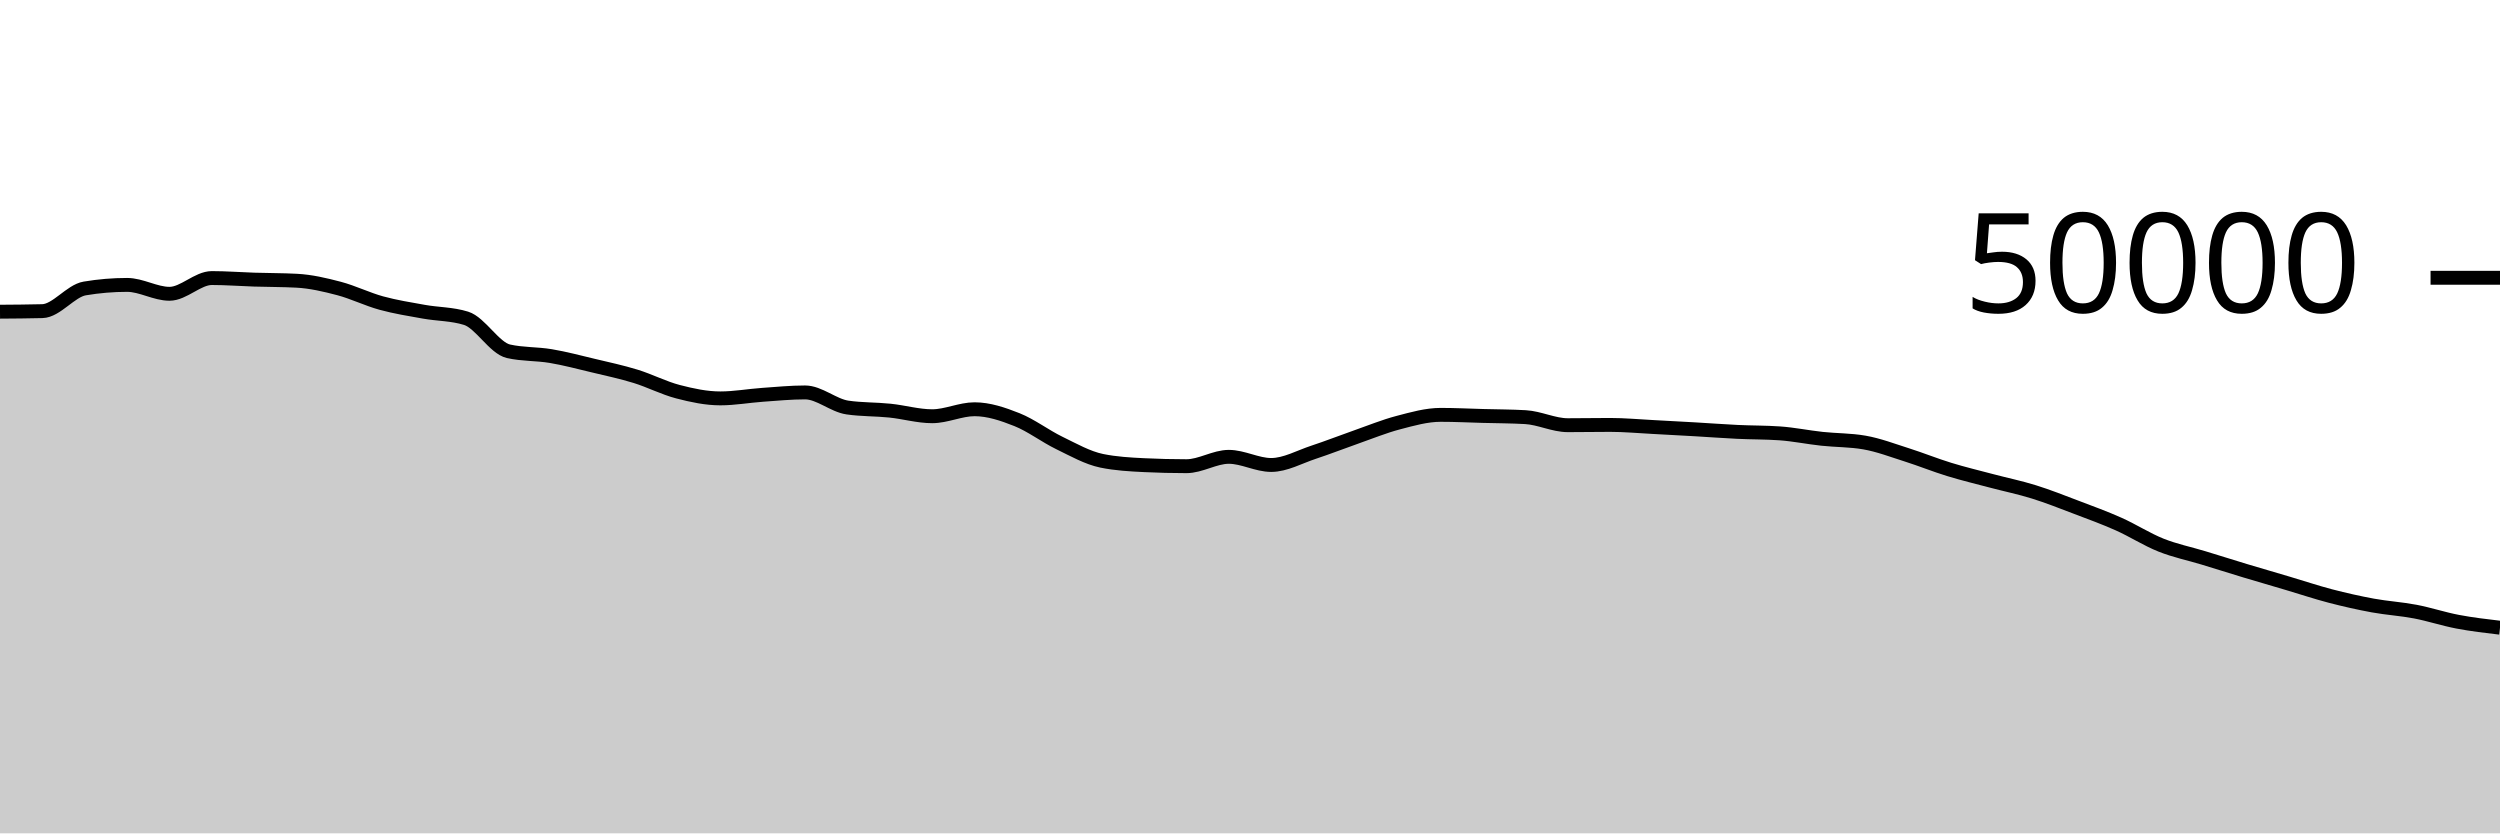
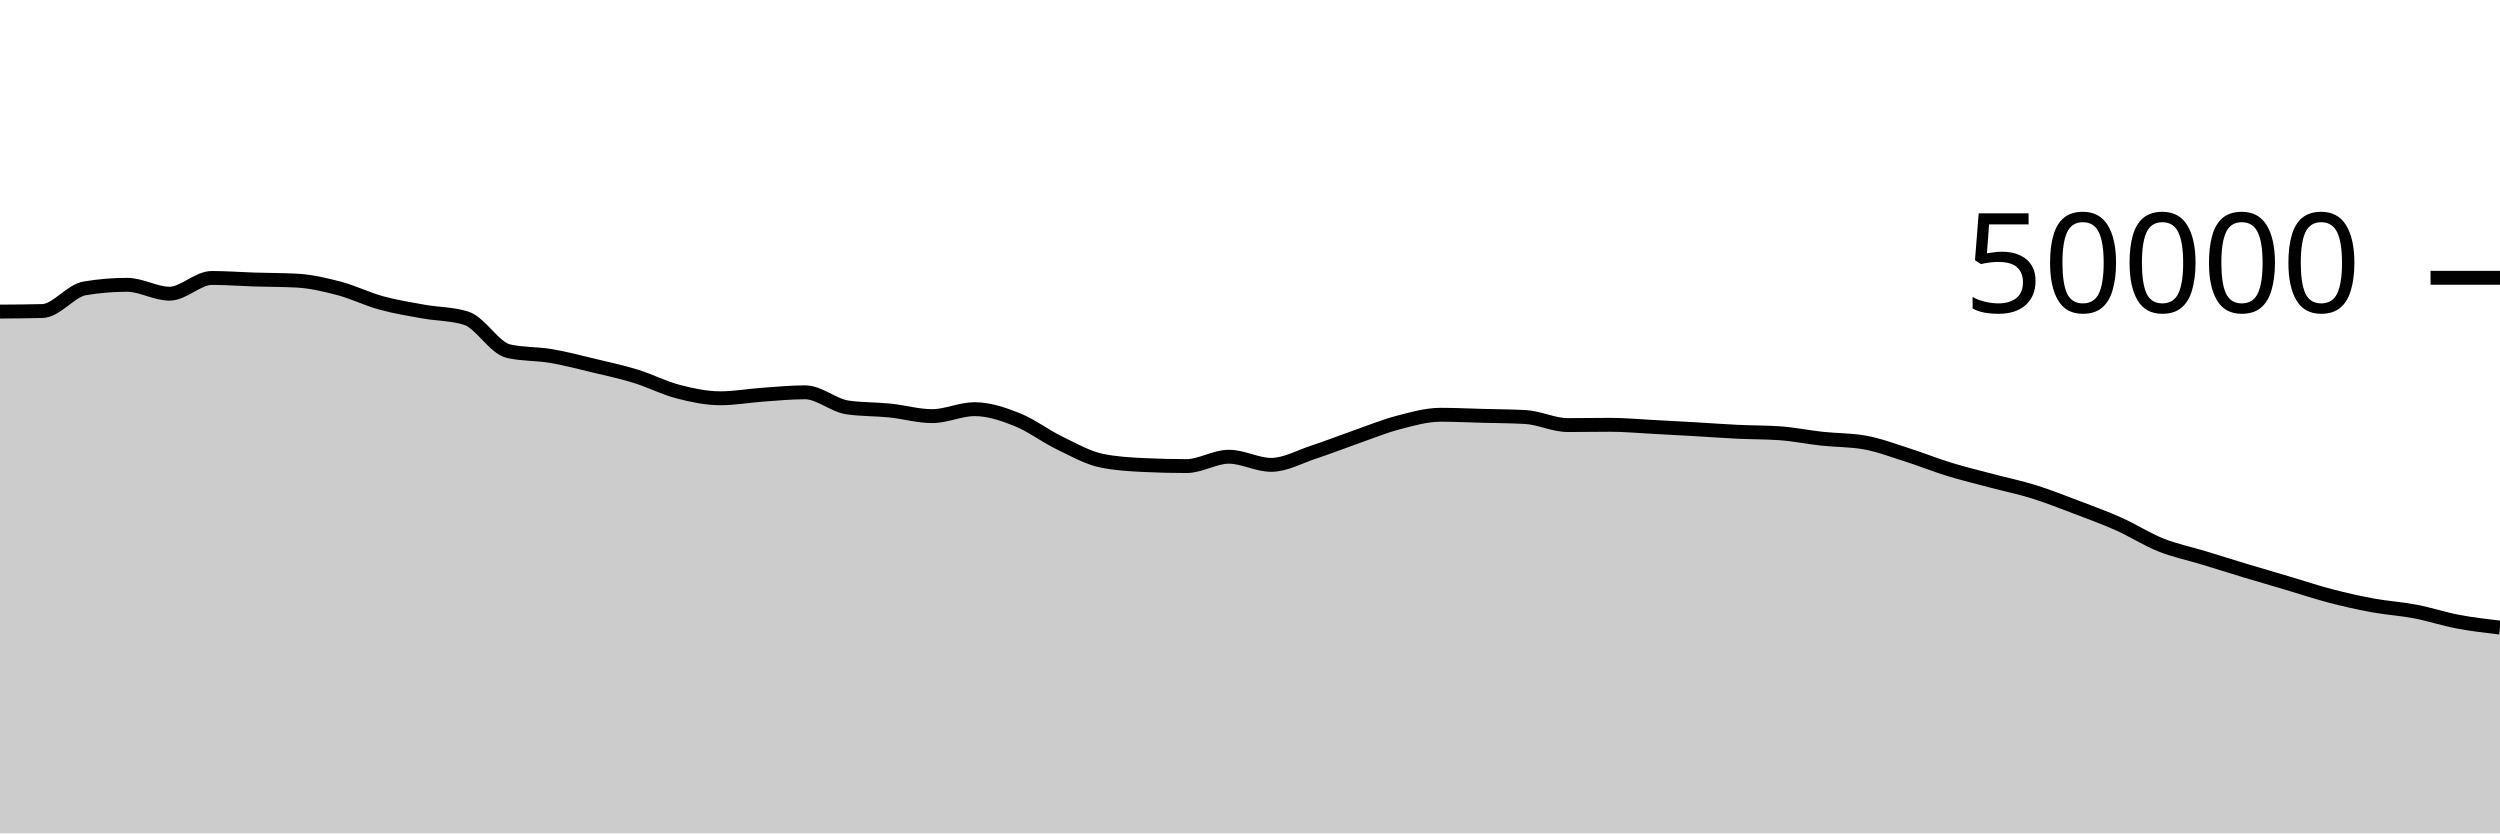
<svg xmlns="http://www.w3.org/2000/svg" viewBox="0 0 180 60">
  <g transform="translate(0,20)">
-     <path class="area" fill="rgba(0, 0, 0, 0.2)" d="M0,2.442C1.017,2.435,2.034,2.428,3.051,2.402C4.068,2.375,5.085,0.939,6.102,0.769C7.119,0.598,8.136,0.513,9.153,0.513C10.169,0.513,11.186,1.153,12.203,1.153C13.22,1.153,14.237,0.02,15.254,0.02C16.271,0.02,17.288,0.101,18.305,0.133C19.322,0.165,20.339,0.159,21.356,0.212C22.373,0.265,23.39,0.502,24.407,0.77C25.424,1.039,26.441,1.543,27.458,1.822C28.475,2.1,29.492,2.261,30.508,2.443C31.525,2.626,32.542,2.601,33.559,2.917C34.576,3.233,35.593,5.062,36.61,5.292C37.627,5.522,38.644,5.466,39.661,5.638C40.678,5.809,41.695,6.08,42.712,6.323C43.729,6.566,44.746,6.782,45.763,7.095C46.78,7.408,47.797,7.938,48.814,8.202C49.831,8.467,50.847,8.684,51.864,8.684C52.881,8.684,53.898,8.498,54.915,8.426C55.932,8.355,56.949,8.254,57.966,8.254C58.983,8.254,60,9.194,61.017,9.342C62.034,9.491,63.051,9.46,64.068,9.565C65.085,9.669,66.102,9.969,67.119,9.969C68.136,9.969,69.153,9.466,70.169,9.466C71.186,9.466,72.203,9.81,73.22,10.214C74.237,10.619,75.254,11.399,76.271,11.893C77.288,12.387,78.305,12.967,79.322,13.177C80.339,13.386,81.356,13.442,82.373,13.491C83.39,13.541,84.407,13.566,85.424,13.566C86.441,13.566,87.458,12.892,88.475,12.892C89.492,12.892,90.508,13.478,91.525,13.478C92.542,13.478,93.559,12.896,94.576,12.562C95.593,12.227,96.61,11.826,97.627,11.47C98.644,11.115,99.661,10.695,100.678,10.429C101.695,10.162,102.712,9.87,103.729,9.87C104.746,9.87,105.763,9.921,106.78,9.949C107.797,9.976,108.814,9.977,109.831,10.034C110.847,10.091,111.864,10.614,112.881,10.614C113.898,10.614,114.915,10.594,115.932,10.594C116.949,10.594,117.966,10.69,118.983,10.742C120,10.795,121.017,10.851,122.034,10.91C123.051,10.968,124.068,11.047,125.085,11.095C126.102,11.144,127.119,11.131,128.136,11.202C129.153,11.273,130.169,11.485,131.186,11.594C132.203,11.704,133.22,11.683,134.237,11.861C135.254,12.038,136.271,12.427,137.288,12.75C138.305,13.073,139.322,13.486,140.339,13.798C141.356,14.111,142.373,14.353,143.39,14.623C144.407,14.893,145.424,15.1,146.441,15.417C147.458,15.734,148.475,16.138,149.492,16.524C150.508,16.91,151.525,17.279,152.542,17.733C153.559,18.187,154.576,18.843,155.593,19.249C156.61,19.655,157.627,19.857,158.644,20.167C159.661,20.477,160.678,20.8,161.695,21.107C162.712,21.414,163.729,21.707,164.746,22.008C165.763,22.309,166.78,22.651,167.797,22.916C168.814,23.181,169.831,23.41,170.847,23.597C171.864,23.783,172.881,23.841,173.898,24.035C174.915,24.23,175.932,24.57,176.949,24.763C177.966,24.957,178.983,25.076,180,25.195L180,40C178.983,40,177.966,40,176.949,40C175.932,40,174.915,40,173.898,40C172.881,40,171.864,40,170.847,40C169.831,40,168.814,40,167.797,40C166.78,40,165.763,40,164.746,40C163.729,40,162.712,40,161.695,40C160.678,40,159.661,40,158.644,40C157.627,40,156.61,40,155.593,40C154.576,40,153.559,40,152.542,40C151.525,40,150.508,40,149.492,40C148.475,40,147.458,40,146.441,40C145.424,40,144.407,40,143.39,40C142.373,40,141.356,40,140.339,40C139.322,40,138.305,40,137.288,40C136.271,40,135.254,40,134.237,40C133.22,40,132.203,40,131.186,40C130.169,40,129.153,40,128.136,40C127.119,40,126.102,40,125.085,40C124.068,40,123.051,40,122.034,40C121.017,40,120,40,118.983,40C117.966,40,116.949,40,115.932,40C114.915,40,113.898,40,112.881,40C111.864,40,110.847,40,109.831,40C108.814,40,107.797,40,106.78,40C105.763,40,104.746,40,103.729,40C102.712,40,101.695,40,100.678,40C99.661,40,98.644,40,97.627,40C96.61,40,95.593,40,94.576,40C93.559,40,92.542,40,91.525,40C90.508,40,89.492,40,88.475,40C87.458,40,86.441,40,85.424,40C84.407,40,83.39,40,82.373,40C81.356,40,80.339,40,79.322,40C78.305,40,77.288,40,76.271,40C75.254,40,74.237,40,73.22,40C72.203,40,71.186,40,70.169,40C69.153,40,68.136,40,67.119,40C66.102,40,65.085,40,64.068,40C63.051,40,62.034,40,61.017,40C60,40,58.983,40,57.966,40C56.949,40,55.932,40,54.915,40C53.898,40,52.881,40,51.864,40C50.847,40,49.831,40,48.814,40C47.797,40,46.78,40,45.763,40C44.746,40,43.729,40,42.712,40C41.695,40,40.678,40,39.661,40C38.644,40,37.627,40,36.61,40C35.593,40,34.576,40,33.559,40C32.542,40,31.525,40,30.508,40C29.492,40,28.475,40,27.458,40C26.441,40,25.424,40,24.407,40C23.39,40,22.373,40,21.356,40C20.339,40,19.322,40,18.305,40C17.288,40,16.271,40,15.254,40C14.237,40,13.22,40,12.203,40C11.186,40,10.169,40,9.153,40C8.136,40,7.119,40,6.102,40C5.085,40,4.068,40,3.051,40C2.034,40,1.017,40,0,40Z" />
-     <path class="line" stroke="black" fill="none" d="M0,2.442C1.017,2.435,2.034,2.428,3.051,2.402C4.068,2.375,5.085,0.939,6.102,0.769C7.119,0.598,8.136,0.513,9.153,0.513C10.169,0.513,11.186,1.153,12.203,1.153C13.22,1.153,14.237,0.02,15.254,0.02C16.271,0.02,17.288,0.101,18.305,0.133C19.322,0.165,20.339,0.159,21.356,0.212C22.373,0.265,23.39,0.502,24.407,0.77C25.424,1.039,26.441,1.543,27.458,1.822C28.475,2.1,29.492,2.261,30.508,2.443C31.525,2.626,32.542,2.601,33.559,2.917C34.576,3.233,35.593,5.062,36.61,5.292C37.627,5.522,38.644,5.466,39.661,5.638C40.678,5.809,41.695,6.08,42.712,6.323C43.729,6.566,44.746,6.782,45.763,7.095C46.78,7.408,47.797,7.938,48.814,8.202C49.831,8.467,50.847,8.684,51.864,8.684C52.881,8.684,53.898,8.498,54.915,8.426C55.932,8.355,56.949,8.254,57.966,8.254C58.983,8.254,60,9.194,61.017,9.342C62.034,9.491,63.051,9.46,64.068,9.565C65.085,9.669,66.102,9.969,67.119,9.969C68.136,9.969,69.153,9.466,70.169,9.466C71.186,9.466,72.203,9.81,73.22,10.214C74.237,10.619,75.254,11.399,76.271,11.893C77.288,12.387,78.305,12.967,79.322,13.177C80.339,13.386,81.356,13.442,82.373,13.491C83.39,13.541,84.407,13.566,85.424,13.566C86.441,13.566,87.458,12.892,88.475,12.892C89.492,12.892,90.508,13.478,91.525,13.478C92.542,13.478,93.559,12.896,94.576,12.562C95.593,12.227,96.61,11.826,97.627,11.47C98.644,11.115,99.661,10.695,100.678,10.429C101.695,10.162,102.712,9.87,103.729,9.87C104.746,9.87,105.763,9.921,106.78,9.949C107.797,9.976,108.814,9.977,109.831,10.034C110.847,10.091,111.864,10.614,112.881,10.614C113.898,10.614,114.915,10.594,115.932,10.594C116.949,10.594,117.966,10.69,118.983,10.742C120,10.795,121.017,10.851,122.034,10.91C123.051,10.968,124.068,11.047,125.085,11.095C126.102,11.144,127.119,11.131,128.136,11.202C129.153,11.273,130.169,11.485,131.186,11.594C132.203,11.704,133.22,11.683,134.237,11.861C135.254,12.038,136.271,12.427,137.288,12.75C138.305,13.073,139.322,13.486,140.339,13.798C141.356,14.111,142.373,14.353,143.39,14.623C144.407,14.893,145.424,15.1,146.441,15.417C147.458,15.734,148.475,16.138,149.492,16.524C150.508,16.91,151.525,17.279,152.542,17.733C153.559,18.187,154.576,18.843,155.593,19.249C156.61,19.655,157.627,19.857,158.644,20.167C159.661,20.477,160.678,20.8,161.695,21.107C162.712,21.414,163.729,21.707,164.746,22.008C165.763,22.309,166.78,22.651,167.797,22.916C168.814,23.181,169.831,23.41,170.847,23.597C171.864,23.783,172.881,23.841,173.898,24.035C174.915,24.23,175.932,24.57,176.949,24.763C177.966,24.957,178.983,25.076,180,25.195" />
+     <path class="area" fill="rgba(0, 0, 0, 0.2)" d="M0,2.434C1.017,2.427,2.034,2.421,3.051,2.394C4.068,2.368,5.085,0.932,6.102,0.762C7.119,0.591,8.136,0.506,9.153,0.506C10.169,0.506,11.186,1.145,12.203,1.145C13.22,1.145,14.237,0.013,15.254,0.013C16.271,0.013,17.288,0.093,18.305,0.125C19.322,0.157,20.339,0.151,21.356,0.204C22.373,0.257,23.39,0.494,24.407,0.762C25.424,1.031,26.441,1.535,27.458,1.814C28.475,2.093,29.492,2.254,30.508,2.436C31.525,2.618,32.542,2.594,33.559,2.909C34.576,3.224,35.593,5.053,36.61,5.284C37.627,5.515,38.644,5.459,39.661,5.63C40.678,5.802,41.695,6.072,42.712,6.315C43.729,6.558,44.746,6.775,45.763,7.088C46.78,7.401,47.797,7.93,48.814,8.194C49.831,8.459,50.847,8.676,51.864,8.676C52.881,8.676,53.898,8.49,54.915,8.418C55.932,8.347,56.949,8.246,57.966,8.246C58.983,8.246,60,9.187,61.017,9.335C62.034,9.483,63.051,9.453,64.068,9.557C65.085,9.661,66.102,9.961,67.119,9.961C68.136,9.961,69.153,9.459,70.169,9.459C71.186,9.459,72.203,9.802,73.22,10.206C74.237,10.611,75.254,11.391,76.271,11.885C77.288,12.379,78.305,12.96,79.322,13.17C80.339,13.379,81.356,13.435,82.373,13.484C83.39,13.533,84.407,13.558,85.424,13.558C86.441,13.558,87.458,12.884,88.475,12.884C89.492,12.884,90.508,13.47,91.525,13.47C92.542,13.47,93.559,12.889,94.576,12.554C95.593,12.22,96.61,11.819,97.627,11.463C98.644,11.108,99.661,10.688,100.678,10.422C101.695,10.155,102.712,9.863,103.729,9.863C104.746,9.863,105.763,9.914,106.78,9.941C107.797,9.968,108.814,9.969,109.831,10.026C110.847,10.083,111.864,10.606,112.881,10.606C113.898,10.606,114.915,10.586,115.932,10.586C116.949,10.586,117.966,10.682,118.983,10.734C120,10.787,121.017,10.844,122.034,10.902C123.051,10.961,124.068,11.039,125.085,11.087C126.102,11.136,127.119,11.123,128.136,11.194C129.153,11.265,130.169,11.477,131.186,11.587C132.203,11.697,133.22,11.676,134.237,11.854C135.254,12.031,136.271,12.42,137.288,12.742C138.305,13.065,139.322,13.478,140.339,13.79C141.356,14.103,142.373,14.345,143.39,14.615C144.407,14.885,145.424,15.093,146.441,15.41C147.458,15.727,148.475,16.131,149.492,16.517C150.508,16.903,151.525,17.271,152.542,17.725C153.559,18.179,154.576,18.836,155.593,19.242C156.61,19.647,157.627,19.85,158.644,20.159C159.661,20.469,160.678,20.792,161.695,21.099C162.712,21.406,163.729,21.699,164.746,22C165.763,22.301,166.78,22.643,167.797,22.908C168.814,23.173,169.831,23.402,170.847,23.589C171.864,23.775,172.881,23.834,173.898,24.028C174.915,24.222,175.932,24.562,176.949,24.755C177.966,24.948,178.983,25.068,180,25.187L180,40C178.983,40,177.966,40,176.949,40C175.932,40,174.915,40,173.898,40C172.881,40,171.864,40,170.847,40C169.831,40,168.814,40,167.797,40C166.78,40,165.763,40,164.746,40C163.729,40,162.712,40,161.695,40C160.678,40,159.661,40,158.644,40C157.627,40,156.61,40,155.593,40C154.576,40,153.559,40,152.542,40C151.525,40,150.508,40,149.492,40C148.475,40,147.458,40,146.441,40C145.424,40,144.407,40,143.39,40C142.373,40,141.356,40,140.339,40C139.322,40,138.305,40,137.288,40C136.271,40,135.254,40,134.237,40C133.22,40,132.203,40,131.186,40C130.169,40,129.153,40,128.136,40C127.119,40,126.102,40,125.085,40C124.068,40,123.051,40,122.034,40C121.017,40,120,40,118.983,40C117.966,40,116.949,40,115.932,40C114.915,40,113.898,40,112.881,40C111.864,40,110.847,40,109.831,40C108.814,40,107.797,40,106.78,40C105.763,40,104.746,40,103.729,40C102.712,40,101.695,40,100.678,40C99.661,40,98.644,40,97.627,40C96.61,40,95.593,40,94.576,40C93.559,40,92.542,40,91.525,40C90.508,40,89.492,40,88.475,40C87.458,40,86.441,40,85.424,40C84.407,40,83.39,40,82.373,40C81.356,40,80.339,40,79.322,40C78.305,40,77.288,40,76.271,40C75.254,40,74.237,40,73.22,40C72.203,40,71.186,40,70.169,40C69.153,40,68.136,40,67.119,40C66.102,40,65.085,40,64.068,40C63.051,40,62.034,40,61.017,40C60,40,58.983,40,57.966,40C56.949,40,55.932,40,54.915,40C53.898,40,52.881,40,51.864,40C50.847,40,49.831,40,48.814,40C47.797,40,46.78,40,45.763,40C44.746,40,43.729,40,42.712,40C41.695,40,40.678,40,39.661,40C38.644,40,37.627,40,36.61,40C35.593,40,34.576,40,33.559,40C32.542,40,31.525,40,30.508,40C29.492,40,28.475,40,27.458,40C26.441,40,25.424,40,24.407,40C23.39,40,22.373,40,21.356,40C20.339,40,19.322,40,18.305,40C17.288,40,16.271,40,15.254,40C14.237,40,13.22,40,12.203,40C11.186,40,10.169,40,9.153,40C8.136,40,7.119,40,6.102,40C5.085,40,4.068,40,3.051,40C2.034,40,1.017,40,0,40Z" />
+     <path class="line" stroke="black" fill="none" d="M0,2.434C1.017,2.427,2.034,2.421,3.051,2.394C4.068,2.368,5.085,0.932,6.102,0.762C7.119,0.591,8.136,0.506,9.153,0.506C10.169,0.506,11.186,1.145,12.203,1.145C13.22,1.145,14.237,0.013,15.254,0.013C16.271,0.013,17.288,0.093,18.305,0.125C19.322,0.157,20.339,0.151,21.356,0.204C22.373,0.257,23.39,0.494,24.407,0.762C25.424,1.031,26.441,1.535,27.458,1.814C28.475,2.093,29.492,2.254,30.508,2.436C31.525,2.618,32.542,2.594,33.559,2.909C34.576,3.224,35.593,5.053,36.61,5.284C37.627,5.515,38.644,5.459,39.661,5.63C40.678,5.802,41.695,6.072,42.712,6.315C43.729,6.558,44.746,6.775,45.763,7.088C46.78,7.401,47.797,7.93,48.814,8.194C49.831,8.459,50.847,8.676,51.864,8.676C52.881,8.676,53.898,8.49,54.915,8.418C55.932,8.347,56.949,8.246,57.966,8.246C58.983,8.246,60,9.187,61.017,9.335C62.034,9.483,63.051,9.453,64.068,9.557C65.085,9.661,66.102,9.961,67.119,9.961C68.136,9.961,69.153,9.459,70.169,9.459C71.186,9.459,72.203,9.802,73.22,10.206C74.237,10.611,75.254,11.391,76.271,11.885C77.288,12.379,78.305,12.96,79.322,13.17C80.339,13.379,81.356,13.435,82.373,13.484C83.39,13.533,84.407,13.558,85.424,13.558C86.441,13.558,87.458,12.884,88.475,12.884C89.492,12.884,90.508,13.47,91.525,13.47C92.542,13.47,93.559,12.889,94.576,12.554C95.593,12.22,96.61,11.819,97.627,11.463C98.644,11.108,99.661,10.688,100.678,10.422C101.695,10.155,102.712,9.863,103.729,9.863C104.746,9.863,105.763,9.914,106.78,9.941C107.797,9.968,108.814,9.969,109.831,10.026C110.847,10.083,111.864,10.606,112.881,10.606C113.898,10.606,114.915,10.586,115.932,10.586C116.949,10.586,117.966,10.682,118.983,10.734C120,10.787,121.017,10.844,122.034,10.902C123.051,10.961,124.068,11.039,125.085,11.087C126.102,11.136,127.119,11.123,128.136,11.194C129.153,11.265,130.169,11.477,131.186,11.587C132.203,11.697,133.22,11.676,134.237,11.854C135.254,12.031,136.271,12.42,137.288,12.742C138.305,13.065,139.322,13.478,140.339,13.79C141.356,14.103,142.373,14.345,143.39,14.615C144.407,14.885,145.424,15.093,146.441,15.41C147.458,15.727,148.475,16.131,149.492,16.517C150.508,16.903,151.525,17.271,152.542,17.725C153.559,18.179,154.576,18.836,155.593,19.242C156.61,19.647,157.627,19.85,158.644,20.159C159.661,20.469,160.678,20.792,161.695,21.099C162.712,21.406,163.729,21.699,164.746,22C165.763,22.301,166.78,22.643,167.797,22.908C168.814,23.173,169.831,23.402,170.847,23.589C171.864,23.775,172.881,23.834,173.898,24.028C174.915,24.222,175.932,24.562,176.949,24.755C177.966,24.948,178.983,25.068,180,25.187" />
    <path class="axis-ceiling" stroke-width="1" stroke="black" fill="none" d="M175,0L180,0" />
    <text class="axis-ceiling-label" font-family="sans-serif" text-anchor="end" font-size="10px" x="170" y="2.5">50000</text>
  </g>
</svg>
